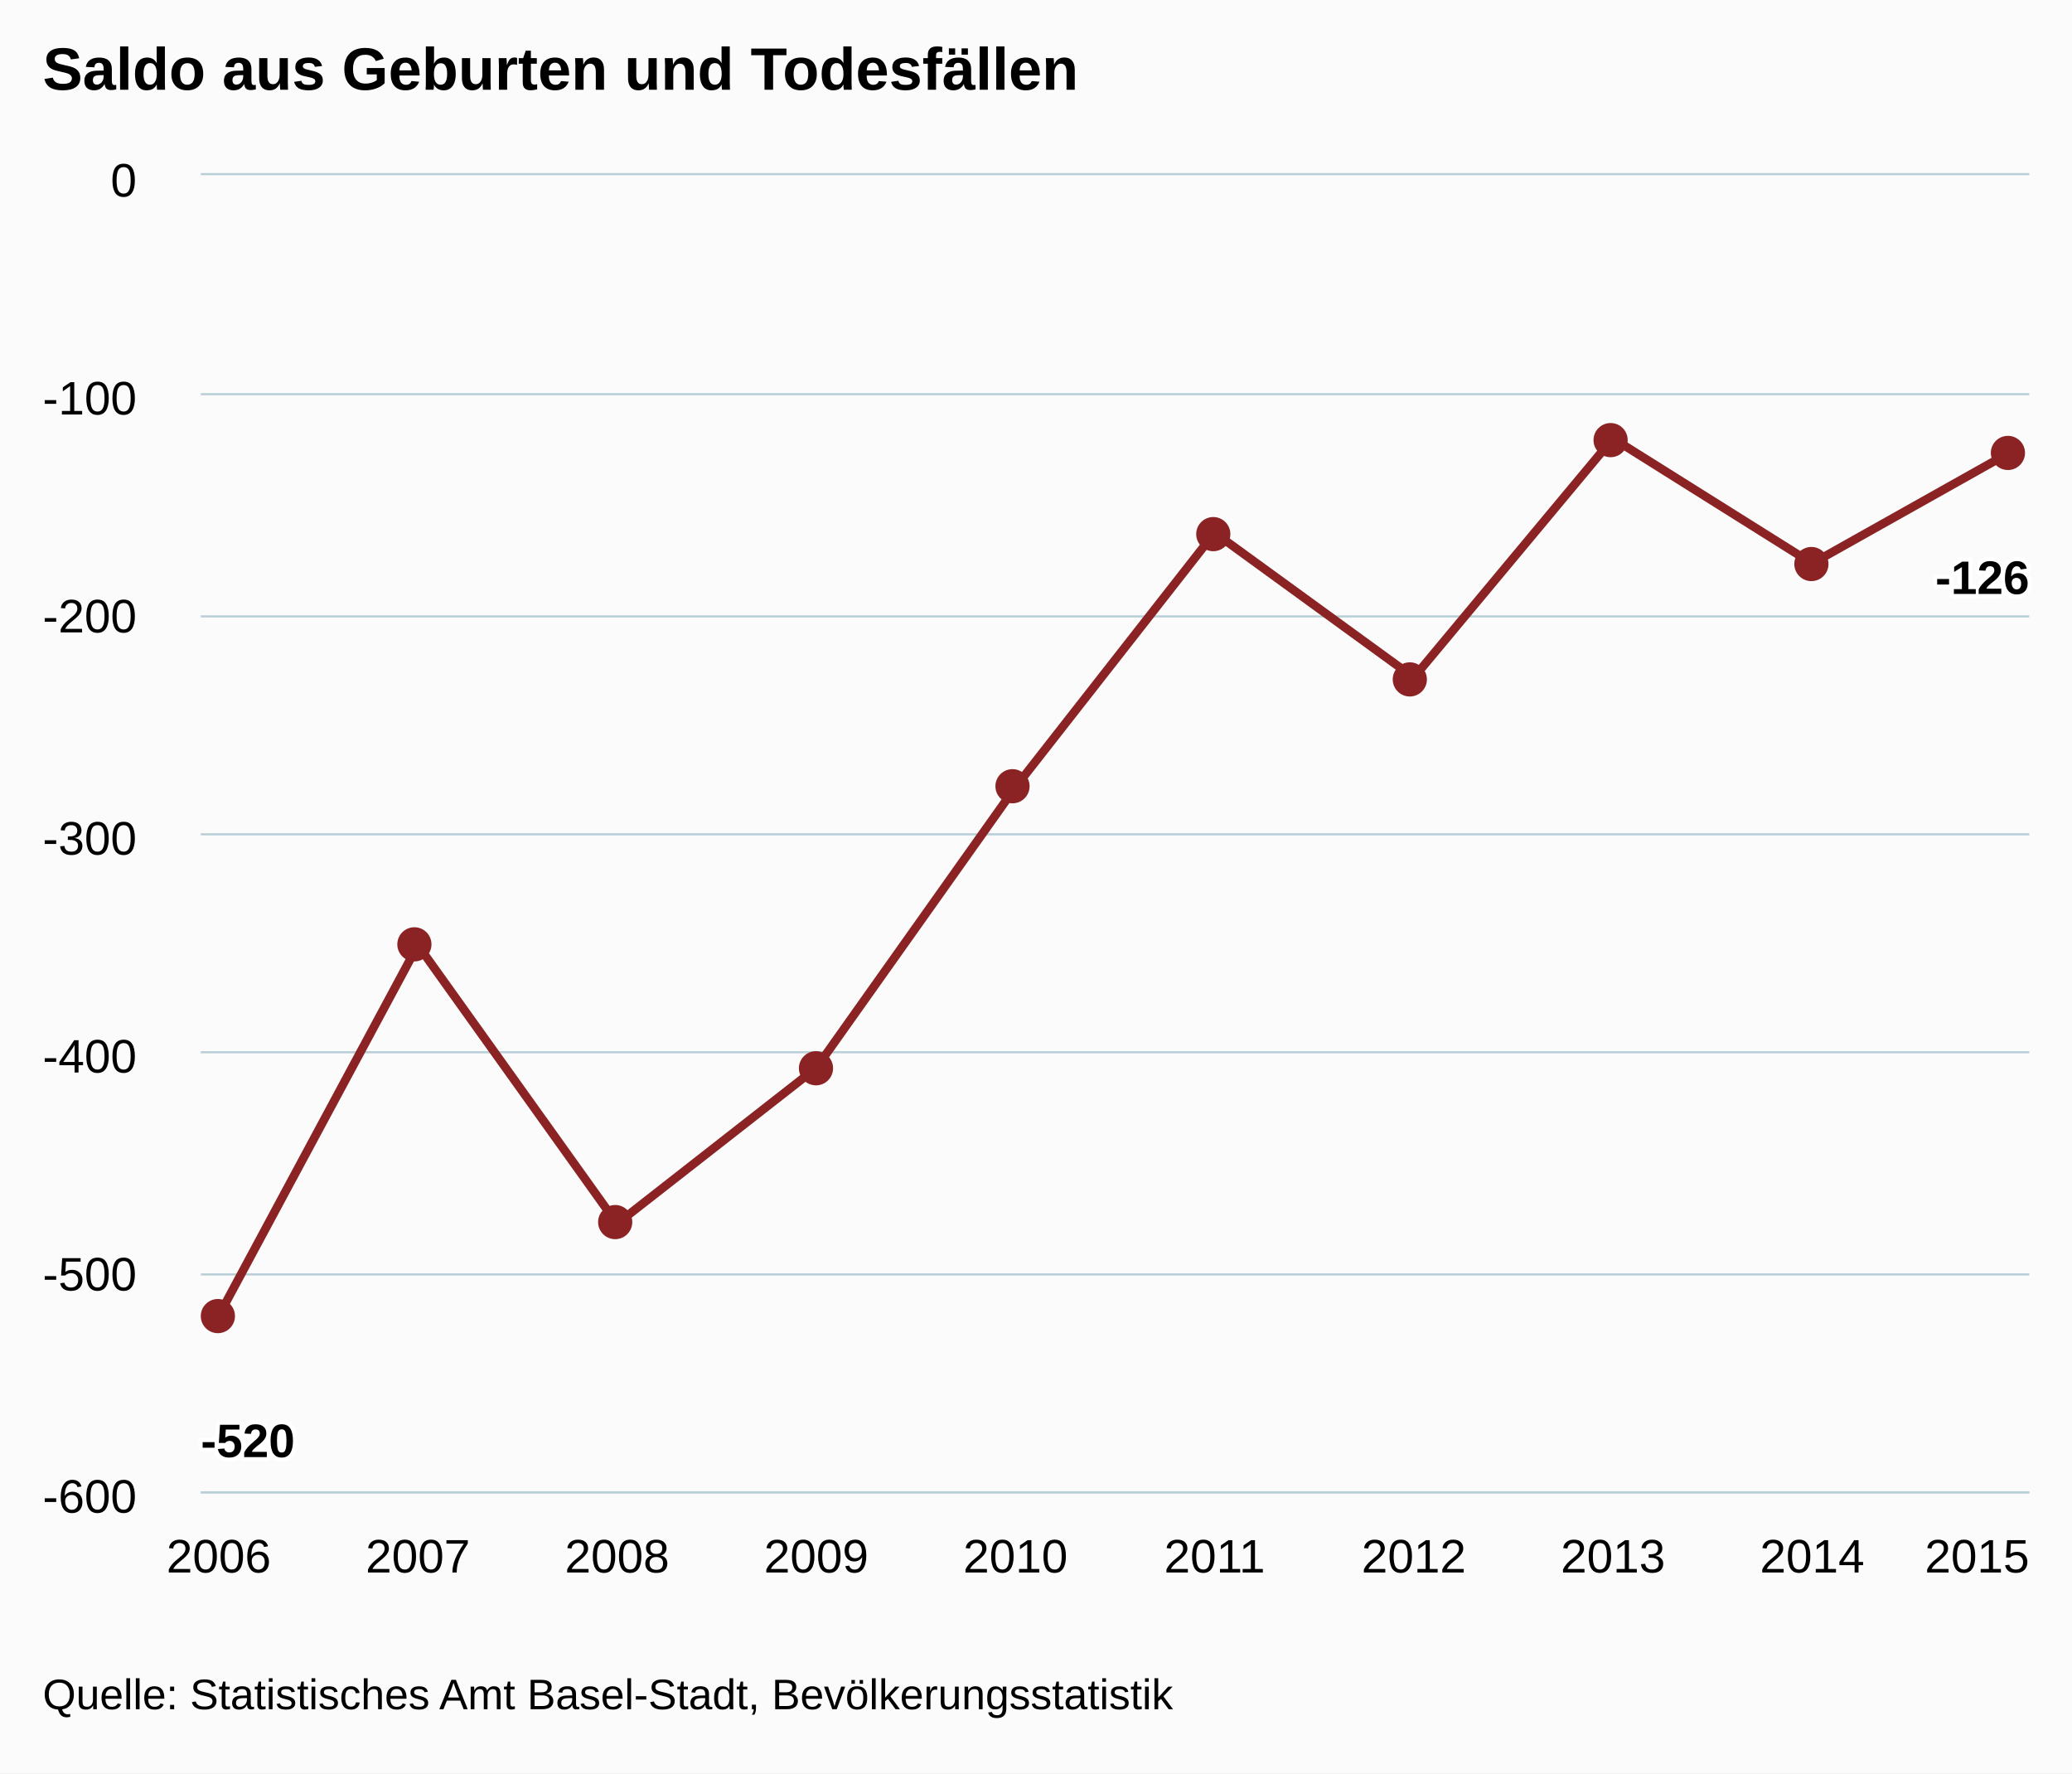
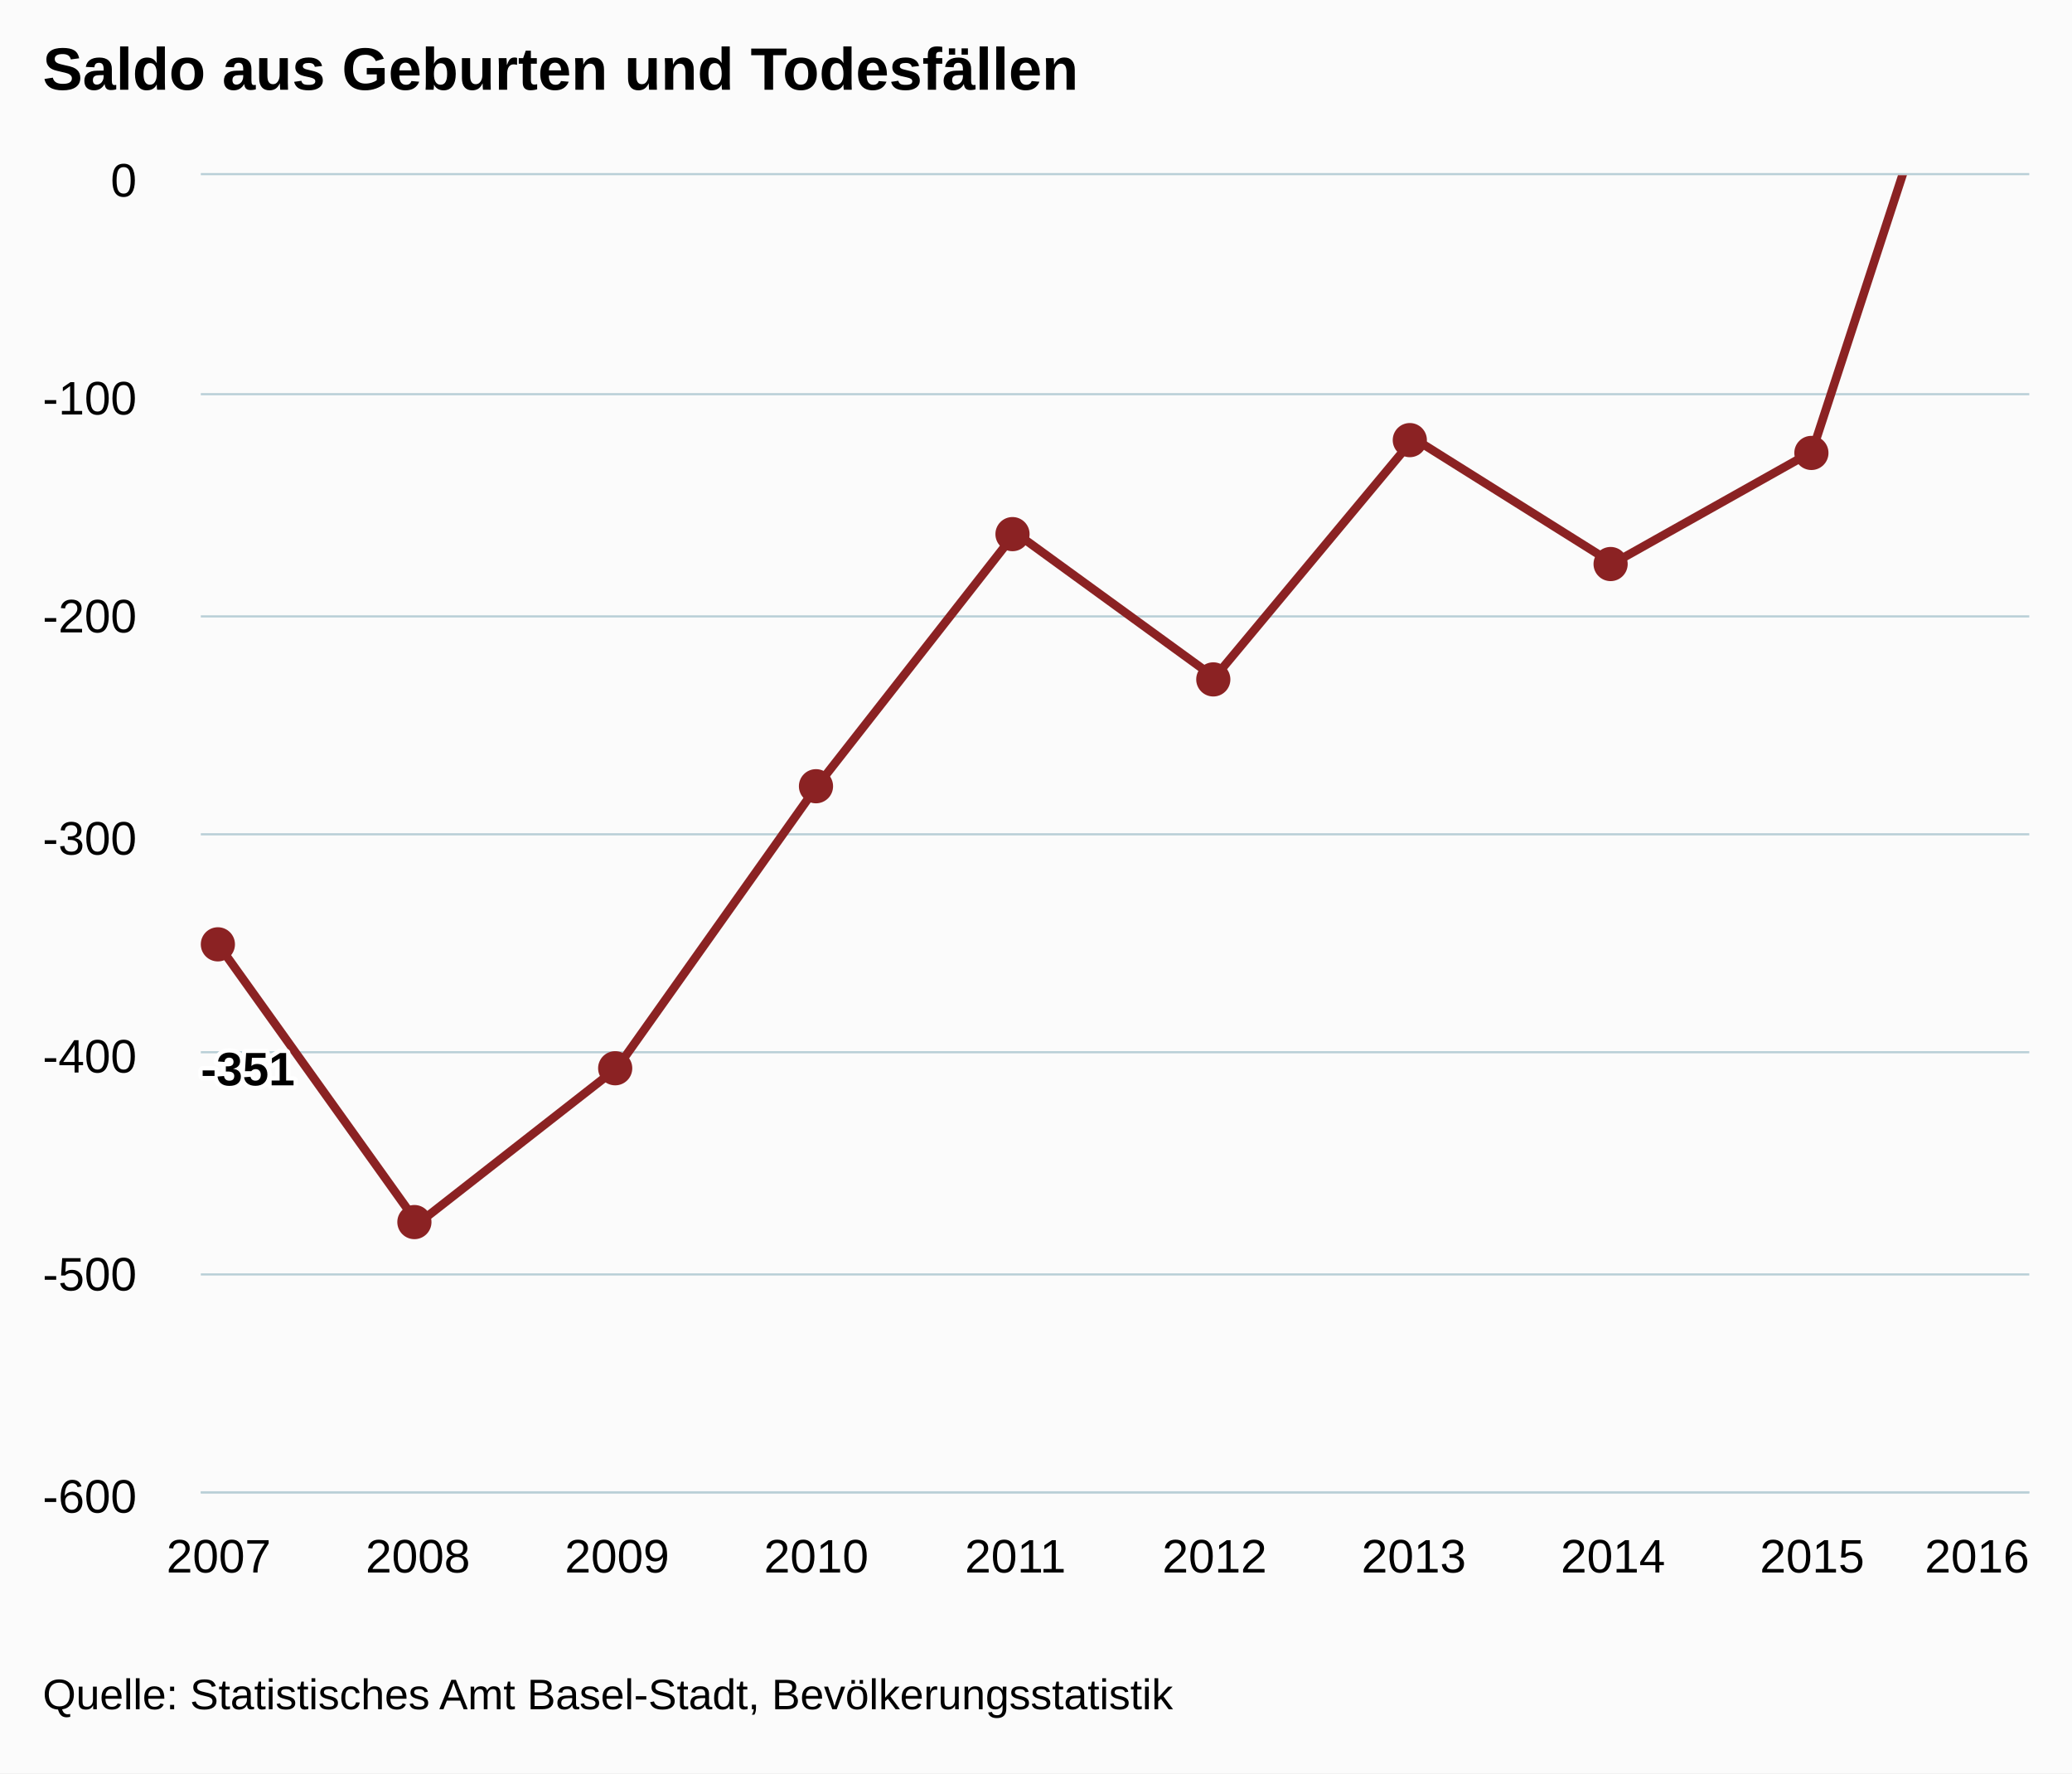
<svg xmlns="http://www.w3.org/2000/svg" version="1.1" class="highcharts-root" style="font-family:arial;font-size:12px;" viewBox="0 0 485 415">
  <defs>
    <clipPath>
      <rect x="0" y="0" width="428" height="308" fill="none" />
    </clipPath>
    <clipPath id="a">
      <rect x="0" y="0" width="428" height="308" fill="none" />
    </clipPath>
  </defs>
  <rect fill="#fbfbfb" class="highcharts-background" x="0" y="0" width="485" height="415" rx="0" ry="0" />
  <rect fill="none" class="highcharts-plot-background" x="47" y="41" width="428" height="308" />
  <g class="highcharts-pane-group" />
  <g class="highcharts-grid highcharts-xaxis-grid ">
    <path fill="none" class="highcharts-grid-line" d="M 50.5 41 L 50.5 349" opacity="1" />
    <path fill="none" class="highcharts-grid-line" d="M 97.5 41 L 97.5 349" opacity="1" />
    <path fill="none" class="highcharts-grid-line" d="M 143.5 41 L 143.5 349" opacity="1" />
    <path fill="none" class="highcharts-grid-line" d="M 190.5 41 L 190.5 349" opacity="1" />
    <path fill="none" class="highcharts-grid-line" d="M 237.5 41 L 237.5 349" opacity="1" />
    <path fill="none" class="highcharts-grid-line" d="M 283.5 41 L 283.5 349" opacity="1" />
    <path fill="none" class="highcharts-grid-line" d="M 330.5 41 L 330.5 349" opacity="1" />
    <path fill="none" class="highcharts-grid-line" d="M 377.5 41 L 377.5 349" opacity="1" />
    <path fill="none" class="highcharts-grid-line" d="M 423.5 41 L 423.5 349" opacity="1" />
    <path fill="none" class="highcharts-grid-line" d="M 470.5 41 L 470.5 349" opacity="1" />
  </g>
  <g class="highcharts-grid highcharts-yaxis-grid ">
    <path fill="none" stroke="#B9CFD7" stroke-width="0.5" class="highcharts-grid-line" d="M 47 349.25 L 475 349.25" opacity="1" />
    <path fill="none" stroke="#B9CFD7" stroke-width="0.5" class="highcharts-grid-line" d="M 47 298.25 L 475 298.25" opacity="1" />
    <path fill="none" stroke="#B9CFD7" stroke-width="0.5" class="highcharts-grid-line" d="M 47 246.25 L 475 246.25" opacity="1" />
    <path fill="none" stroke="#B9CFD7" stroke-width="0.5" class="highcharts-grid-line" d="M 47 195.25 L 475 195.25" opacity="1" />
    <path fill="none" stroke="#B9CFD7" stroke-width="0.5" class="highcharts-grid-line" d="M 47 144.25 L 475 144.25" opacity="1" />
    <path fill="none" stroke="#B9CFD7" stroke-width="0.5" class="highcharts-grid-line" d="M 47 92.25 L 475 92.25" opacity="1" />
    <path fill="none" stroke="#B9CFD7" stroke-width="0.5" class="highcharts-grid-line" d="M 47 40.75 L 475 40.75" opacity="1" />
  </g>
  <rect fill="none" class="highcharts-plot-border" x="47" y="41" width="428" height="308" />
  <g class="highcharts-axis highcharts-xaxis ">
    <path fill="none" class="highcharts-axis-line" stroke="#B9CFD7" stroke-width="0.5" d="M 47 349.25 L 475 349.25" />
  </g>
  <g class="highcharts-axis highcharts-yaxis ">
    <path fill="none" class="highcharts-axis-line" d="M 47 41 L 47 349" />
  </g>
  <g class="highcharts-series-group">
    <g class="highcharts-series highcharts-series-0 highcharts-line-series highcharts-color-undefined " transform="translate(47,41) scale(1 1)" clip-path="url(#a)">
-       <path fill="none" d="M 4.196 266.933 L 50.819 180.18 L 97.442 245.373 L 144.065 208.927 L 190.688 143.22 L 237.312 83.673 L 283.935 117.553 L 330.558 61.6 L 377.181 90.86 L 423.804 64.68" class="highcharts-graph" stroke="#8b2223" stroke-width="2" stroke-linejoin="round" stroke-linecap="round" />
+       <path fill="none" d="M 4.196 180.18 L 50.819 245.373 L 97.442 208.927 L 144.065 143.22 L 190.688 83.673 L 237.312 117.553 L 283.935 61.6 L 330.558 90.86 L 377.181 64.68 L 423.804 -78.027" class="highcharts-graph" stroke="#8b2223" stroke-width="2" stroke-linejoin="round" stroke-linecap="round" />
    </g>
    <g class="highcharts-markers highcharts-series-0 highcharts-line-series highcharts-color-undefined " transform="translate(47,41) scale(1 1)" clip-path="none">
-       <path fill="#8b2223" d="M 8 267 A 4 4 0 1 1 8 266.996 Z" class="highcharts-point highcharts-negative" />
-       <path fill="#8b2223" d="M 54 180 A 4 4 0 1 1 54 179.996 Z" class="highcharts-point highcharts-negative" />
-       <path fill="#8b2223" d="M 101 245 A 4 4 0 1 1 101 244.996 Z" class="highcharts-point highcharts-negative" />
-       <path fill="#8b2223" d="M 148 209 A 4 4 0 1 1 148 208.996 Z" class="highcharts-point highcharts-negative" />
-       <path fill="#8b2223" d="M 194 143 A 4 4 0 1 1 194 142.996 Z" class="highcharts-point highcharts-negative" />
-       <path fill="#8b2223" d="M 241 84 A 4 4 0 1 1 241 83.996 Z" class="highcharts-point highcharts-negative" />
-       <path fill="#8b2223" d="M 287 118 A 4 4 0 1 1 287 117.996 Z" class="highcharts-point highcharts-negative" />
-       <path fill="#8b2223" d="M 334 62 A 4 4 0 1 1 334 61.996 Z" class="highcharts-point highcharts-negative" />
-       <path fill="#8b2223" d="M 381 91 A 4 4 0 1 1 381 90.996 Z" class="highcharts-point highcharts-negative" />
-       <path fill="#8b2223" d="M 427 65 A 4 4 0 1 1 427 64.996 Z" class="highcharts-point highcharts-negative" />
+       <path fill="#8b2223" d="M 8 180 A 4 4 0 1 1 8 179.996 Z" class="highcharts-point highcharts-negative" />
+       <path fill="#8b2223" d="M 54 245 A 4 4 0 1 1 54 244.996 Z" class="highcharts-point highcharts-negative" />
+       <path fill="#8b2223" d="M 101 209 A 4 4 0 1 1 101 208.996 Z" class="highcharts-point highcharts-negative" />
+       <path fill="#8b2223" d="M 148 143 A 4 4 0 1 1 148 142.996 Z" class="highcharts-point highcharts-negative" />
+       <path fill="#8b2223" d="M 194 84 A 4 4 0 1 1 194 83.996 Z" class="highcharts-point highcharts-negative" />
+       <path fill="#8b2223" d="M 241 118 A 4 4 0 1 1 241 117.996 Z" class="highcharts-point highcharts-negative" />
+       <path fill="#8b2223" d="M 287 62 A 4 4 0 1 1 287 61.996 Z" class="highcharts-point highcharts-negative" />
+       <path fill="#8b2223" d="M 334 91 A 4 4 0 1 1 334 90.996 Z" class="highcharts-point highcharts-negative" />
+       <path fill="#8b2223" d="M 381 65 A 4 4 0 1 1 381 64.996 Z" class="highcharts-point highcharts-negative" />
    </g>
  </g>
  <text x="10" text-anchor="start" class="highcharts-title" style="color:#000000;font-size:14px;font-weight:bold;fill:#000000;" y="21">
    <tspan>Saldo aus Geburten und Todesfällen</tspan>
  </text>
  <g class="highcharts-data-labels highcharts-series-0 highcharts-line-series highcharts-color-undefined " visibility="visible" transform="translate(47,41) scale(1 1)">
-     <g class="highcharts-label highcharts-data-label highcharts-data-label-color-undefined " transform="translate(-5,284)">
+     <g class="highcharts-label highcharts-data-label highcharts-data-label-color-undefined " transform="translate(-5,197)">
      <text x="5" style="font-size:11px;font-weight:bold;color:#000000;fill:#000000;" y="16">
-         <tspan x="5" y="16" class="highcharts-text-outline" fill="#FFFFFF" stroke="#FFFFFF" stroke-width="2px" stroke-linejoin="round">-520</tspan>
-         <tspan x="5" y="16">-520</tspan>
+         <tspan x="5" y="16" class="highcharts-text-outline" fill="#FFFFFF" stroke="#FFFFFF" stroke-width="2px" stroke-linejoin="round">-351</tspan>
+         <tspan x="5" y="16">-351</tspan>
      </text>
    </g>
-     <g class="highcharts-label highcharts-data-label highcharts-data-label-color-undefined " transform="translate(46,210)">
+     <g class="highcharts-label highcharts-data-label highcharts-data-label-color-undefined " transform="translate(46,275)">
      <text x="5" style="font-size:11px;font-weight:bold;color:#000000;fill:#000000;" y="16" />
    </g>
-     <g class="highcharts-label highcharts-data-label highcharts-data-label-color-undefined " transform="translate(92,275)">
+     <g class="highcharts-label highcharts-data-label highcharts-data-label-color-undefined " transform="translate(92,239)">
      <text x="5" style="font-size:11px;font-weight:bold;color:#000000;fill:#000000;" y="16" />
    </g>
-     <g class="highcharts-label highcharts-data-label highcharts-data-label-color-undefined " transform="translate(139,239)">
+     <g class="highcharts-label highcharts-data-label highcharts-data-label-color-undefined " transform="translate(139,173)">
      <text x="5" style="font-size:11px;font-weight:bold;color:#000000;fill:#000000;" y="16" />
    </g>
-     <g class="highcharts-label highcharts-data-label highcharts-data-label-color-undefined " transform="translate(186,173)">
+     <g class="highcharts-label highcharts-data-label highcharts-data-label-color-undefined " transform="translate(186,114)">
      <text x="5" style="font-size:11px;font-weight:bold;color:#000000;fill:#000000;" y="16" />
    </g>
-     <g class="highcharts-label highcharts-data-label highcharts-data-label-color-undefined " transform="translate(232,114)">
+     <g class="highcharts-label highcharts-data-label highcharts-data-label-color-undefined " transform="translate(232,148)">
      <text x="5" style="font-size:11px;font-weight:bold;color:#000000;fill:#000000;" y="16" />
    </g>
-     <g class="highcharts-label highcharts-data-label highcharts-data-label-color-undefined " transform="translate(279,148)">
+     <g class="highcharts-label highcharts-data-label highcharts-data-label-color-undefined " transform="translate(279,92)">
      <text x="5" style="font-size:11px;font-weight:bold;color:#000000;fill:#000000;" y="16" />
    </g>
-     <g class="highcharts-label highcharts-data-label highcharts-data-label-color-undefined " transform="translate(326,92)">
+     <g class="highcharts-label highcharts-data-label highcharts-data-label-color-undefined " transform="translate(326,121)">
      <text x="5" style="font-size:11px;font-weight:bold;color:#000000;fill:#000000;" y="16" />
    </g>
-     <g class="highcharts-label highcharts-data-label highcharts-data-label-color-undefined " transform="translate(372,121)">
+     <g class="highcharts-label highcharts-data-label highcharts-data-label-color-undefined " transform="translate(372,95)">
      <text x="5" style="font-size:11px;font-weight:bold;color:#000000;fill:#000000;" y="16" />
    </g>
-     <g class="highcharts-label highcharts-data-label highcharts-data-label-color-undefined " transform="translate(401,82)">
+     <g class="highcharts-label highcharts-data-label highcharts-data-label-color-undefined " transform="translate(0,-9999)">
      <text x="5" style="font-size:11px;font-weight:bold;color:#000000;fill:#000000;" y="16">
-         <tspan x="5" y="16" class="highcharts-text-outline" fill="#FFFFFF" stroke="#FFFFFF" stroke-width="2px" stroke-linejoin="round">-126</tspan>
-         <tspan x="5" y="16">-126</tspan>
+         <tspan x="5" y="16" class="highcharts-text-outline" fill="#FFFFFF" stroke="#FFFFFF" stroke-width="2px" stroke-linejoin="round" style="">152</tspan>
+         <tspan x="5" y="16">152</tspan>
      </text>
    </g>
  </g>
  <g class="highcharts-axis-labels highcharts-xaxis-labels ">
    <text x="51.196" style="color:#000000;cursor:default;font-size:11px;fill:#000000;" text-anchor="middle" transform="translate(0,0)" y="368" opacity="1">
-       2006
+       2007
    </text>
    <text x="97.819" style="color:#000000;cursor:default;font-size:11px;fill:#000000;" text-anchor="middle" transform="translate(0,0)" y="368" opacity="1">
-       2007
+       2008
    </text>
    <text x="144.442" style="color:#000000;cursor:default;font-size:11px;fill:#000000;" text-anchor="middle" transform="translate(0,0)" y="368" opacity="1">
-       2008
+       2009
    </text>
    <text x="191.065" style="color:#000000;cursor:default;font-size:11px;fill:#000000;" text-anchor="middle" transform="translate(0,0)" y="368" opacity="1">
-       2009
+       2010
    </text>
    <text x="237.688" style="color:#000000;cursor:default;font-size:11px;fill:#000000;" text-anchor="middle" transform="translate(0,0)" y="368" opacity="1">
-       2010
+       2011
    </text>
    <text x="284.312" style="color:#000000;cursor:default;font-size:11px;fill:#000000;" text-anchor="middle" transform="translate(0,0)" y="368" opacity="1">
-       2011
+       2012
    </text>
    <text x="330.935" style="color:#000000;cursor:default;font-size:11px;fill:#000000;" text-anchor="middle" transform="translate(0,0)" y="368" opacity="1">
-       2012
+       2013
    </text>
    <text x="377.558" style="color:#000000;cursor:default;font-size:11px;fill:#000000;" text-anchor="middle" transform="translate(0,0)" y="368" opacity="1">
-       2013
+       2014
    </text>
    <text x="424.181" style="color:#000000;cursor:default;font-size:11px;fill:#000000;" text-anchor="middle" transform="translate(0,0)" y="368" opacity="1">
-       2014
+       2015
    </text>
    <text x="462.781" style="color:#000000;cursor:default;font-size:11px;fill:#000000;" text-anchor="middle" transform="translate(0,0)" y="368" opacity="1">
-       2015
+       2016
    </text>
  </g>
  <g class="highcharts-axis-labels highcharts-yaxis-labels ">
    <text x="32" style="color:#000000;cursor:default;font-size:11px;fill:#000000;" text-anchor="end" transform="translate(0,0)" y="354" opacity="1">
      <tspan>-600</tspan>
    </text>
    <text x="32" style="color:#000000;cursor:default;font-size:11px;fill:#000000;" text-anchor="end" transform="translate(0,0)" y="302" opacity="1">
      <tspan>-500</tspan>
    </text>
    <text x="32" style="color:#000000;cursor:default;font-size:11px;fill:#000000;" text-anchor="end" transform="translate(0,0)" y="251" opacity="1">
      <tspan>-400</tspan>
    </text>
    <text x="32" style="color:#000000;cursor:default;font-size:11px;fill:#000000;" text-anchor="end" transform="translate(0,0)" y="200" opacity="1">
      <tspan>-300</tspan>
    </text>
    <text x="32" style="color:#000000;cursor:default;font-size:11px;fill:#000000;" text-anchor="end" transform="translate(0,0)" y="148" opacity="1">
      <tspan>-200</tspan>
    </text>
    <text x="32" style="color:#000000;cursor:default;font-size:11px;fill:#000000;" text-anchor="end" transform="translate(0,0)" y="97" opacity="1">
      <tspan>-100</tspan>
    </text>
    <text x="32" style="color:#000000;cursor:default;font-size:11px;fill:#000000;" text-anchor="end" transform="translate(0,0)" y="46" opacity="1">
      <tspan>0</tspan>
    </text>
  </g>
  <text x="10" class="highcharts-credits" text-anchor="start" style="cursor:default;color:#000000;font-size:10px;fill:#000000;" y="400">
    <tspan>Quelle: Statistisches Amt Basel-Stadt, Bevölkerungsstatistik</tspan>
  </text>
</svg>
